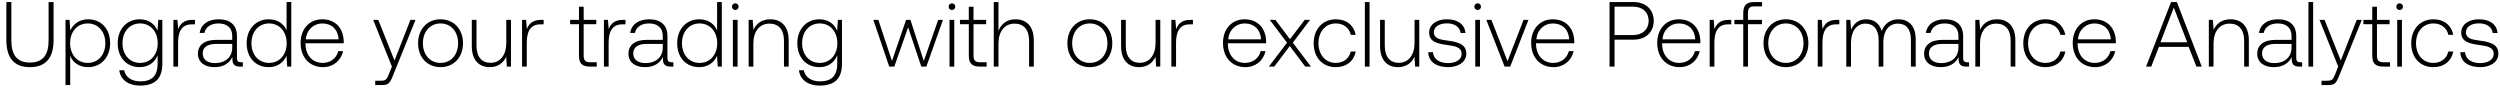
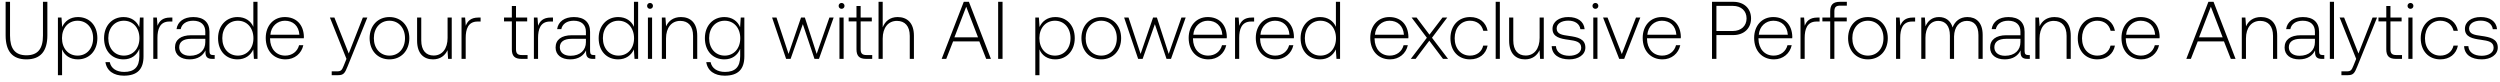
- <svg xmlns="http://www.w3.org/2000/svg" width="244" height="9" viewBox="0 0 244 9" fill="none">
-   <path d="M.621 3.899c0 1.755.747 2.655 2.295 2.655 1.557 0 2.313-.9 2.313-2.655V.2h-.486v3.726c0 1.449-.558 2.178-1.827 2.178-1.251 0-1.809-.729-1.809-2.178V.2H.621v3.699zm7.978-2.016c-.855 0-1.45.459-1.737 1.098L6.79 1.937h-.396V8.3h.459V5.447c.26.666.882 1.107 1.746 1.107 1.25 0 2.15-.954 2.15-2.34 0-1.431-.9-2.331-2.15-2.331zM8.563 6.14c-1.017 0-1.72-.792-1.72-1.935 0-1.116.703-1.917 1.72-1.917s1.718.801 1.718 1.926c0 1.134-.701 1.926-1.718 1.926zm6.812-3.141c-.279-.675-.89-1.116-1.737-1.116-1.25 0-2.15.945-2.15 2.331 0 1.44.9 2.34 2.15 2.34.855 0 1.458-.45 1.746-1.161v.81c0 1.215-.576 1.737-1.674 1.737-.855 0-1.449-.387-1.593-1.08h-.477c.144.972.927 1.494 2.034 1.494 1.476 0 2.17-.702 2.17-2.133V1.937h-.397l-.072 1.062zm-1.7 3.141c-1.018 0-1.72-.792-1.72-1.926s.702-1.926 1.72-1.926c1.016 0 1.718.792 1.718 1.935 0 1.125-.702 1.917-1.719 1.917zm5.11-4.203c-.845 0-1.205.405-1.394.909l-.072-.909h-.396V6.5h.459V4.187c0-.927.243-1.809 1.314-1.809h.333v-.441h-.243zm4.745 4.14c-.27 0-.405-.09-.405-.441V3.512c0-1.044-.64-1.629-1.782-1.629-1.044 0-1.737.504-1.854 1.332h.459c.117-.558.603-.927 1.377-.927.855 0 1.34.45 1.34 1.206v.396h-1.547c-1.17 0-1.8.504-1.8 1.359 0 .81.639 1.305 1.61 1.305.928 0 1.477-.423 1.756-.99v.162c-.018.54.207.774.747.774h.27v-.423h-.171zm-.864-1.422c0 .873-.621 1.503-1.701 1.503-.73 0-1.18-.369-1.18-.936 0-.603.45-.936 1.297-.936h1.584v.369zm5.304-1.692c-.279-.648-.89-1.08-1.746-1.08-1.25 0-2.15.954-2.15 2.331 0 1.44.9 2.34 2.15 2.34.855 0 1.45-.459 1.737-1.098l.072 1.044h.396V.2h-.459v2.763zM26.26 6.14c-1.017 0-1.719-.792-1.719-1.926 0-1.125.702-1.926 1.72-1.926 1.016 0 1.718.801 1.718 1.935 0 1.125-.702 1.917-1.719 1.917zm5.265.414c.999 0 1.764-.648 1.962-1.566h-.468c-.18.711-.783 1.152-1.53 1.152-1.017 0-1.656-.774-1.674-1.836v-.081h3.726c0-.063.009-.135.009-.189-.045-1.359-.882-2.151-2.106-2.151-1.251 0-2.106.954-2.106 2.304 0 1.431.89 2.367 2.187 2.367zM29.85 3.836c.072-.927.765-1.548 1.602-1.548.89 0 1.53.549 1.602 1.548H29.85zm8.4 2.664l-.297.738c-.207.504-.288.639-.756.639h-.576V8.3h.702c.612 0 .756-.234 1.044-.954l2.187-5.409h-.495l-1.557 3.969-1.584-3.969h-.495L38.25 6.5zm4.744.054c1.287 0 2.196-.954 2.196-2.34 0-1.377-.91-2.331-2.197-2.331-1.286 0-2.187.954-2.187 2.331 0 1.386.9 2.34 2.188 2.34zm0-.414c-1.017 0-1.72-.792-1.72-1.926 0-1.125.703-1.926 1.72-1.926s1.719.801 1.719 1.926c0 1.134-.703 1.926-1.72 1.926zm6.42-1.962c0 1.197-.594 1.953-1.54 1.953-.846 0-1.367-.576-1.367-1.665V1.937h-.46v2.556c0 1.431.747 2.061 1.755 2.061.81 0 1.342-.432 1.603-1.017l.063.963h.404V1.937h-.459v2.241zm3.402-2.241c-.846 0-1.206.405-1.395.909l-.072-.909h-.396V6.5h.46V4.187c0-.927.242-1.809 1.313-1.809h.333v-.441h-.243zm3.691 3.501c0 .729.297 1.062 1.071 1.062h.666v-.423h-.63c-.477 0-.648-.18-.648-.648V2.36H58.2v-.423h-1.233V.659h-.459v1.278h-.864v.423h.864v3.078zm4.298-3.501c-.846 0-1.206.405-1.395.909l-.072-.909h-.396V6.5h.46V4.187c0-.927.242-1.809 1.313-1.809h.333v-.441h-.243zm4.744 4.14c-.27 0-.405-.09-.405-.441V3.512c0-1.044-.639-1.629-1.782-1.629-1.044 0-1.737.504-1.854 1.332h.46c.116-.558.602-.927 1.376-.927.855 0 1.341.45 1.341 1.206v.396h-1.548c-1.17 0-1.8.504-1.8 1.359 0 .81.64 1.305 1.611 1.305.927 0 1.476-.423 1.755-.99v.162c-.018.54.207.774.747.774h.27v-.423h-.17zm-.864-1.422c0 .873-.62 1.503-1.7 1.503-.73 0-1.18-.369-1.18-.936 0-.603.45-.936 1.296-.936h1.584v.369zm5.305-1.692c-.28-.648-.891-1.08-1.746-1.08-1.251 0-2.151.954-2.151 2.331 0 1.44.9 2.34 2.15 2.34.856 0 1.45-.459 1.738-1.098l.072 1.044h.396V.2h-.46v2.763zM68.28 6.14c-1.017 0-1.72-.792-1.72-1.926 0-1.125.703-1.926 1.72-1.926S70 3.089 70 4.223c0 1.125-.702 1.917-1.72 1.917zM71.763.974c.18 0 .324-.135.324-.324a.317.317 0 00-.324-.324.317.317 0 00-.324.324c0 .189.144.324.324.324zM71.53 6.5h.46V1.937h-.46V6.5zm3.644-4.617c-.837 0-1.377.432-1.638 1.026l-.072-.972h-.396V6.5h.46V4.25c0-1.188.602-1.944 1.574-1.944.882 0 1.413.576 1.413 1.656V6.5h.46V3.944c0-1.44-.766-2.061-1.8-2.061zm6.533 1.116c-.279-.675-.89-1.116-1.737-1.116-1.25 0-2.15.945-2.15 2.331 0 1.44.9 2.34 2.15 2.34.855 0 1.458-.45 1.746-1.161v.81c0 1.215-.576 1.737-1.674 1.737-.855 0-1.449-.387-1.593-1.08h-.477c.144.972.927 1.494 2.034 1.494 1.476 0 2.17-.702 2.17-2.133V1.937h-.397l-.072 1.062zm-1.7 3.141c-1.018 0-1.72-.792-1.72-1.926s.702-1.926 1.72-1.926c1.016 0 1.718.792 1.718 1.935 0 1.125-.702 1.917-1.719 1.917zm6.78.36h.496l1.35-3.834L89.919 6.5h.495l1.62-4.563h-.468l-1.404 4.014-1.305-4.014h-.423l-1.377 4.014-1.332-4.014h-.486L86.787 6.5zM92.91.974c.18 0 .324-.135.324-.324a.317.317 0 00-.324-.324.317.317 0 00-.324.324c0 .189.144.324.324.324zM92.676 6.5h.459V1.937h-.46V6.5zm1.88-1.062c0 .729.297 1.062 1.07 1.062h.667v-.423h-.63c-.477 0-.648-.18-.648-.648V2.36h1.233v-.423h-1.233V.659h-.46v1.278h-.863v.423h.864v3.078zm4.541-3.555c-.855 0-1.386.477-1.647 1.134V.2h-.459v6.3h.46V4.25c0-1.188.602-1.944 1.574-1.944.873 0 1.413.576 1.413 1.656V6.5h.459V3.944c0-1.44-.765-2.061-1.8-2.061zm7.267 4.671c1.287 0 2.196-.954 2.196-2.34 0-1.377-.909-2.331-2.196-2.331-1.287 0-2.187.954-2.187 2.331 0 1.386.9 2.34 2.187 2.34zm0-.414c-1.017 0-1.719-.792-1.719-1.926 0-1.125.702-1.926 1.719-1.926 1.017 0 1.719.801 1.719 1.926 0 1.134-.702 1.926-1.719 1.926zm6.42-1.962c0 1.197-.594 1.953-1.539 1.953-.846 0-1.368-.576-1.368-1.665V1.937h-.459v2.556c0 1.431.747 2.061 1.755 2.061.81 0 1.341-.432 1.602-1.017l.063.963h.405V1.937h-.459v2.241zm3.402-2.241c-.846 0-1.206.405-1.395.909l-.072-.909h-.396V6.5h.459V4.187c0-.927.243-1.809 1.314-1.809h.333v-.441h-.243zm5.365 4.617c.999 0 1.764-.648 1.962-1.566h-.468c-.18.711-.783 1.152-1.53 1.152-1.017 0-1.656-.774-1.674-1.836v-.081h3.726c0-.063.009-.135.009-.189-.045-1.359-.882-2.151-2.106-2.151-1.251 0-2.106.954-2.106 2.304 0 1.431.891 2.367 2.187 2.367zm-1.674-2.718c.072-.927.765-1.548 1.602-1.548.891 0 1.53.549 1.602 1.548h-3.204zm3.962 2.664h.531l1.512-2.007 1.512 2.007h.558l-1.773-2.331 1.683-2.232h-.522l-1.44 1.89-1.422-1.89h-.549l1.683 2.232-1.773 2.331zm6.536.054c1.035 0 1.764-.594 1.944-1.521h-.486c-.153.675-.702 1.107-1.458 1.107-.999 0-1.692-.783-1.692-1.917s.684-1.935 1.692-1.935c.765 0 1.305.432 1.467 1.116h.477c-.189-.945-.9-1.521-1.935-1.521-1.287 0-2.169.954-2.169 2.34 0 1.404.873 2.331 2.16 2.331zm2.836-.054h.459V.2h-.459v6.3zm4.85-2.322c0 1.197-.594 1.953-1.539 1.953-.846 0-1.368-.576-1.368-1.665V1.937h-.459v2.556c0 1.431.747 2.061 1.755 2.061.81 0 1.341-.432 1.602-1.017l.063.963h.405V1.937h-.459v2.241zm1.333.918c.036.945.801 1.458 1.944 1.458.981 0 1.773-.495 1.773-1.305 0-.963-.846-1.152-1.827-1.287-.711-.099-1.341-.18-1.341-.819 0-.522.513-.864 1.287-.864.729 0 1.251.351 1.332.945h.468c-.081-.891-.81-1.341-1.8-1.341-1.017-.009-1.746.513-1.746 1.296 0 .918.846 1.089 1.782 1.215.765.108 1.386.207 1.386.882 0 .54-.567.882-1.314.882-.873 0-1.44-.405-1.476-1.062h-.468zM144.22.974c.18 0 .324-.135.324-.324a.317.317 0 00-.324-.324.317.317 0 00-.324.324c0 .189.144.324.324.324zm-.234 5.526h.459V1.937h-.459V6.5zm2.861 0h.549l1.782-4.563h-.477l-1.566 4.032-1.575-4.032h-.495l1.782 4.563zm4.78.054c.999 0 1.764-.648 1.962-1.566h-.468c-.18.711-.783 1.152-1.53 1.152-1.017 0-1.656-.774-1.674-1.836v-.081h3.726c0-.063.009-.135.009-.189-.045-1.359-.882-2.151-2.106-2.151-1.251 0-2.106.954-2.106 2.304 0 1.431.891 2.367 2.187 2.367zm-1.674-2.718c.072-.927.765-1.548 1.602-1.548.891 0 1.53.549 1.602 1.548h-3.204zm7.14 2.664h.486V3.872h1.854c1.188 0 1.971-.738 1.971-1.836S160.63.2 159.433.2h-2.34v6.3zm2.304-5.85c.927 0 1.512.558 1.512 1.386 0 .819-.594 1.386-1.521 1.386h-1.809V.65h1.818zm4.535 5.904c.999 0 1.764-.648 1.962-1.566h-.468c-.18.711-.783 1.152-1.53 1.152-1.017 0-1.656-.774-1.674-1.836v-.081h3.726c0-.063.009-.135.009-.189-.045-1.359-.882-2.151-2.106-2.151-1.251 0-2.106.954-2.106 2.304 0 1.431.891 2.367 2.187 2.367zm-1.674-2.718c.072-.927.765-1.548 1.602-1.548.891 0 1.53.549 1.602 1.548h-3.204zm6.469-1.899c-.846 0-1.206.405-1.395.909l-.072-.909h-.396V6.5h.459V4.187c0-.927.243-1.809 1.314-1.809h.333v-.441h-.243zm.551.423h.864V6.5h.459V2.36h1.368v-.423h-1.368v-.684c0-.45.171-.63.63-.63h.747V.2h-.765c-.765 0-1.071.333-1.071 1.062v.675h-.864v.423zm5.025 4.194c1.287 0 2.196-.954 2.196-2.34 0-1.377-.909-2.331-2.196-2.331-1.287 0-2.187.954-2.187 2.331 0 1.386.9 2.34 2.187 2.34zm0-.414c-1.017 0-1.719-.792-1.719-1.926 0-1.125.702-1.926 1.719-1.926 1.017 0 1.719.801 1.719 1.926 0 1.134-.702 1.926-1.719 1.926zm4.971-4.203c-.846 0-1.206.405-1.395.909l-.072-.909h-.396V6.5h.459V4.187c0-.927.243-1.809 1.314-1.809h.333v-.441h-.243zm6.017-.054c-.837 0-1.377.468-1.638 1.143-.216-.756-.783-1.143-1.503-1.143-.783 0-1.251.459-1.485 1.026l-.072-.972h-.396V6.5h.459V4.178c0-1.116.54-1.872 1.413-1.872.792 0 1.287.558 1.287 1.611V6.5h.459V4.016c.027-1.044.567-1.71 1.422-1.71.792 0 1.269.531 1.269 1.566V6.5h.468V3.854c0-1.377-.729-1.971-1.683-1.971zm6.716 4.194c-.27 0-.405-.09-.405-.441V3.512c0-1.044-.639-1.629-1.782-1.629-1.044 0-1.737.504-1.854 1.332h.459c.117-.558.603-.927 1.377-.927.855 0 1.341.45 1.341 1.206v.396h-1.548c-1.17 0-1.8.504-1.8 1.359 0 .81.639 1.305 1.611 1.305.927 0 1.476-.423 1.755-.99v.162c-.018.54.207.774.747.774h.27v-.423h-.171zm-.864-1.422c0 .873-.621 1.503-1.701 1.503-.729 0-1.179-.369-1.179-.936 0-.603.45-.936 1.296-.936h1.584v.369zm3.755-2.772c-.837 0-1.377.432-1.638 1.026l-.072-.972h-.396V6.5h.459V4.25c0-1.188.603-1.944 1.575-1.944.882 0 1.413.576 1.413 1.656V6.5h.459V3.944c0-1.44-.765-2.061-1.8-2.061zm4.735 4.671c1.035 0 1.764-.594 1.944-1.521h-.486c-.153.675-.702 1.107-1.458 1.107-.999 0-1.692-.783-1.692-1.917s.684-1.935 1.692-1.935c.765 0 1.305.432 1.467 1.116h.477c-.189-.945-.9-1.521-1.935-1.521-1.287 0-2.169.954-2.169 2.34 0 1.404.873 2.331 2.16 2.331zm4.852 0c.999 0 1.764-.648 1.962-1.566h-.468c-.18.711-.783 1.152-1.53 1.152-1.017 0-1.656-.774-1.674-1.836v-.081h3.726c0-.063.009-.135.009-.189-.045-1.359-.882-2.151-2.106-2.151-1.251 0-2.106.954-2.106 2.304 0 1.431.891 2.367 2.187 2.367zm-1.674-2.718c.072-.927.765-1.548 1.602-1.548.891 0 1.53.549 1.602 1.548h-3.204zM209.96 6.5l.756-1.926h2.898l.756 1.926h.522l-2.43-6.3h-.567l-2.439 6.3h.504zm2.205-5.76l1.305 3.384h-2.61L212.165.74zm5.523 1.143c-.837 0-1.377.432-1.638 1.026l-.072-.972h-.396V6.5h.459V4.25c0-1.188.603-1.944 1.575-1.944.882 0 1.413.576 1.413 1.656V6.5h.459V3.944c0-1.44-.765-2.061-1.8-2.061zm6.83 4.194c-.27 0-.405-.09-.405-.441V3.512c0-1.044-.639-1.629-1.782-1.629-1.044 0-1.737.504-1.854 1.332h.459c.117-.558.603-.927 1.377-.927.855 0 1.341.45 1.341 1.206v.396h-1.548c-1.17 0-1.8.504-1.8 1.359 0 .81.639 1.305 1.611 1.305.927 0 1.476-.423 1.755-.99v.162c-.018.54.207.774.747.774h.27v-.423h-.171zm-.864-1.422c0 .873-.621 1.503-1.701 1.503-.729 0-1.179-.369-1.179-.936 0-.603.45-.936 1.296-.936h1.584v.369zm1.649 1.845h.459V.2h-.459v6.3zm2.906 0l-.297.738c-.207.504-.288.639-.756.639h-.576V8.3h.702c.612 0 .756-.234 1.044-.954l2.187-5.409h-.495l-1.557 3.969-1.584-3.969h-.495l1.827 4.563zm3.324-1.062c0 .729.297 1.062 1.071 1.062h.666v-.423h-.63c-.477 0-.648-.18-.648-.648V2.36h1.233v-.423h-1.233V.659h-.459v1.278h-.864v.423h.864v3.078zm2.67-4.464c.18 0 .324-.135.324-.324a.317.317 0 00-.324-.324.317.317 0 00-.324.324c0 .189.144.324.324.324zm-.234 5.526h.459V1.937h-.459V6.5zm3.527.054c1.035 0 1.764-.594 1.944-1.521h-.486c-.153.675-.702 1.107-1.458 1.107-.999 0-1.692-.783-1.692-1.917s.684-1.935 1.692-1.935c.765 0 1.305.432 1.467 1.116h.477c-.189-.945-.9-1.521-1.935-1.521-1.287 0-2.169.954-2.169 2.34 0 1.404.873 2.331 2.16 2.331zm2.629-1.458c.036.945.801 1.458 1.944 1.458.981 0 1.773-.495 1.773-1.305 0-.963-.846-1.152-1.827-1.287-.711-.099-1.341-.18-1.341-.819 0-.522.513-.864 1.287-.864.729 0 1.251.351 1.332.945h.468c-.081-.891-.81-1.341-1.8-1.341-1.017-.009-1.746.513-1.746 1.296 0 .918.846 1.089 1.782 1.215.765.108 1.386.207 1.386.882 0 .54-.567.882-1.314.882-.873 0-1.44-.405-1.476-1.062h-.468z" fill="#000" />
+ <svg xmlns="http://www.w3.org/2000/svg" width="276" height="9" viewBox="0 0 276 9" fill="none">
+   <path d="M.621 3.899c0 1.755.747 2.655 2.295 2.655 1.557 0 2.313-.9 2.313-2.655V.2h-.486v3.726c0 1.449-.558 2.178-1.827 2.178-1.251 0-1.809-.729-1.809-2.178V.2H.621v3.699zm7.978-2.016c-.855 0-1.45.459-1.737 1.098L6.79 1.937h-.396V8.3h.459V5.447c.26.666.882 1.107 1.746 1.107 1.25 0 2.15-.954 2.15-2.34 0-1.431-.9-2.331-2.15-2.331zM8.563 6.14c-1.017 0-1.72-.792-1.72-1.935 0-1.116.703-1.917 1.72-1.917s1.718.801 1.718 1.926c0 1.134-.701 1.926-1.718 1.926zm6.812-3.141c-.279-.675-.89-1.116-1.737-1.116-1.25 0-2.15.945-2.15 2.331 0 1.44.9 2.34 2.15 2.34.855 0 1.458-.45 1.746-1.161v.81c0 1.215-.576 1.737-1.674 1.737-.855 0-1.449-.387-1.593-1.08h-.477c.144.972.927 1.494 2.034 1.494 1.476 0 2.17-.702 2.17-2.133V1.937h-.397l-.072 1.062zm-1.7 3.141c-1.018 0-1.72-.792-1.72-1.926s.702-1.926 1.72-1.926c1.016 0 1.718.792 1.718 1.935 0 1.125-.702 1.917-1.719 1.917zm5.11-4.203c-.845 0-1.205.405-1.394.909l-.072-.909h-.396V6.5h.459V4.187c0-.927.243-1.809 1.314-1.809h.333v-.441h-.243zm4.745 4.14c-.27 0-.405-.09-.405-.441V3.512c0-1.044-.64-1.629-1.782-1.629-1.044 0-1.737.504-1.854 1.332h.459c.117-.558.603-.927 1.377-.927.855 0 1.34.45 1.34 1.206v.396h-1.547c-1.17 0-1.8.504-1.8 1.359 0 .81.639 1.305 1.61 1.305.928 0 1.477-.423 1.756-.99v.162c-.018.54.207.774.747.774h.27v-.423h-.171zm-.864-1.422c0 .873-.621 1.503-1.701 1.503-.73 0-1.18-.369-1.18-.936 0-.603.45-.936 1.297-.936h1.584v.369zm5.304-1.692c-.279-.648-.89-1.08-1.746-1.08-1.25 0-2.15.954-2.15 2.331 0 1.44.9 2.34 2.15 2.34.855 0 1.45-.459 1.737-1.098l.072 1.044h.396V.2h-.459v2.763zM26.26 6.14c-1.017 0-1.719-.792-1.719-1.926 0-1.125.702-1.926 1.72-1.926 1.016 0 1.718.801 1.718 1.935 0 1.125-.702 1.917-1.719 1.917zm5.265.414c.999 0 1.764-.648 1.962-1.566h-.468c-.18.711-.783 1.152-1.53 1.152-1.017 0-1.656-.774-1.674-1.836v-.081h3.726c0-.063.009-.135.009-.189-.045-1.359-.882-2.151-2.106-2.151-1.251 0-2.106.954-2.106 2.304 0 1.431.89 2.367 2.187 2.367zM29.85 3.836c.072-.927.765-1.548 1.602-1.548.89 0 1.53.549 1.602 1.548H29.85zm8.4 2.664l-.297.738c-.207.504-.288.639-.756.639h-.576V8.3h.702c.612 0 .756-.234 1.044-.954l2.187-5.409h-.495l-1.557 3.969-1.584-3.969h-.495L38.25 6.5zm4.744.054c1.287 0 2.196-.954 2.196-2.34 0-1.377-.91-2.331-2.197-2.331-1.286 0-2.187.954-2.187 2.331 0 1.386.9 2.34 2.188 2.34zm0-.414c-1.017 0-1.72-.792-1.72-1.926 0-1.125.703-1.926 1.72-1.926s1.719.801 1.719 1.926c0 1.134-.703 1.926-1.72 1.926zm6.42-1.962c0 1.197-.594 1.953-1.54 1.953-.846 0-1.367-.576-1.367-1.665V1.937h-.46v2.556c0 1.431.747 2.061 1.755 2.061.81 0 1.342-.432 1.603-1.017l.063.963h.404V1.937h-.459v2.241zm3.402-2.241c-.846 0-1.206.405-1.395.909l-.072-.909h-.396V6.5h.46V4.187c0-.927.242-1.809 1.313-1.809h.333v-.441h-.243zm3.691 3.501c0 .729.297 1.062 1.071 1.062h.666v-.423h-.63c-.477 0-.648-.18-.648-.648V2.36H58.2v-.423h-1.233V.659h-.459v1.278h-.864v.423h.864v3.078zm4.298-3.501c-.846 0-1.206.405-1.395.909l-.072-.909h-.396V6.5h.46V4.187c0-.927.242-1.809 1.313-1.809h.333v-.441h-.243zm4.744 4.14c-.27 0-.405-.09-.405-.441V3.512c0-1.044-.639-1.629-1.782-1.629-1.044 0-1.737.504-1.854 1.332h.46c.116-.558.602-.927 1.376-.927.855 0 1.341.45 1.341 1.206v.396h-1.548c-1.17 0-1.8.504-1.8 1.359 0 .81.64 1.305 1.611 1.305.927 0 1.476-.423 1.755-.99v.162c-.018.54.207.774.747.774h.27v-.423h-.17zm-.864-1.422c0 .873-.62 1.503-1.7 1.503-.73 0-1.18-.369-1.18-.936 0-.603.45-.936 1.296-.936h1.584v.369zm5.305-1.692c-.28-.648-.891-1.08-1.746-1.08-1.251 0-2.151.954-2.151 2.331 0 1.44.9 2.34 2.15 2.34.856 0 1.45-.459 1.738-1.098l.072 1.044h.396V.2h-.46v2.763zM68.28 6.14c-1.017 0-1.72-.792-1.72-1.926 0-1.125.703-1.926 1.72-1.926S70 3.089 70 4.223c0 1.125-.702 1.917-1.72 1.917zM71.763.974c.18 0 .324-.135.324-.324a.317.317 0 00-.324-.324.317.317 0 00-.324.324c0 .189.144.324.324.324zM71.53 6.5h.46V1.937h-.46V6.5zm3.644-4.617c-.837 0-1.377.432-1.638 1.026l-.072-.972h-.396V6.5h.46V4.25c0-1.188.602-1.944 1.574-1.944.882 0 1.413.576 1.413 1.656V6.5h.46V3.944c0-1.44-.766-2.061-1.8-2.061zm6.533 1.116c-.279-.675-.89-1.116-1.737-1.116-1.25 0-2.15.945-2.15 2.331 0 1.44.9 2.34 2.15 2.34.855 0 1.458-.45 1.746-1.161v.81c0 1.215-.576 1.737-1.674 1.737-.855 0-1.449-.387-1.593-1.08h-.477c.144.972.927 1.494 2.034 1.494 1.476 0 2.17-.702 2.17-2.133V1.937h-.397l-.072 1.062zm-1.7 3.141c-1.018 0-1.72-.792-1.72-1.926s.702-1.926 1.72-1.926c1.016 0 1.718.792 1.718 1.935 0 1.125-.702 1.917-1.719 1.917zm6.78.36h.496l1.35-3.834L89.919 6.5h.495l1.62-4.563h-.468l-1.404 4.014-1.305-4.014h-.423l-1.377 4.014-1.332-4.014h-.486L86.787 6.5zM92.91.974c.18 0 .324-.135.324-.324a.317.317 0 00-.324-.324.317.317 0 00-.324.324c0 .189.144.324.324.324zM92.676 6.5h.459V1.937h-.46V6.5zm1.88-1.062c0 .729.297 1.062 1.07 1.062h.667v-.423h-.63c-.477 0-.648-.18-.648-.648V2.36h1.233v-.423h-1.233V.659h-.46v1.278h-.863v.423h.864v3.078zm4.541-3.555c-.855 0-1.386.477-1.647 1.134V.2h-.459v6.3h.46V4.25c0-1.188.602-1.944 1.574-1.944.873 0 1.413.576 1.413 1.656V6.5h.459V3.944c0-1.44-.765-2.061-1.8-2.061zm5.368 4.617l.756-1.926h2.898l.756 1.926h.522l-2.43-6.3h-.567l-2.439 6.3h.504zM106.67.74l1.305 3.384h-2.61L106.67.74zm3.525 5.76h.486V.2h-.486v6.3zm6.307-4.617c-.855 0-1.449.459-1.737 1.098l-.072-1.044h-.396V8.3h.459V5.447c.261.666.882 1.107 1.746 1.107 1.251 0 2.151-.954 2.151-2.34 0-1.431-.9-2.331-2.151-2.331zm-.036 4.257c-1.017 0-1.719-.792-1.719-1.935 0-1.116.702-1.917 1.719-1.917 1.017 0 1.719.801 1.719 1.926 0 1.134-.702 1.926-1.719 1.926zm5.111.414c1.287 0 2.196-.954 2.196-2.34 0-1.377-.909-2.331-2.196-2.331-1.287 0-2.187.954-2.187 2.331 0 1.386.9 2.34 2.187 2.34zm0-.414c-1.017 0-1.719-.792-1.719-1.926 0-1.125.702-1.926 1.719-1.926 1.017 0 1.719.801 1.719 1.926 0 1.134-.702 1.926-1.719 1.926zm4.075.36h.495l1.35-3.834 1.287 3.834h.495l1.62-4.563h-.468l-1.404 4.014-1.305-4.014h-.423l-1.377 4.014-1.332-4.014h-.486l1.548 4.563zm7.764.054c.999 0 1.764-.648 1.962-1.566h-.468c-.18.711-.783 1.152-1.53 1.152-1.017 0-1.656-.774-1.674-1.836v-.081h3.726c0-.063.009-.135.009-.189-.045-1.359-.882-2.151-2.106-2.151-1.251 0-2.106.954-2.106 2.304 0 1.431.891 2.367 2.187 2.367zm-1.674-2.718c.072-.927.765-1.548 1.602-1.548.891 0 1.53.549 1.602 1.548h-3.204zm6.47-1.899c-.846 0-1.206.405-1.395.909l-.072-.909h-.396V6.5h.459V4.187c0-.927.243-1.809 1.314-1.809h.333v-.441h-.243zm2.614 4.617c.999 0 1.764-.648 1.962-1.566h-.468c-.18.711-.783 1.152-1.53 1.152-1.017 0-1.656-.774-1.674-1.836v-.081h3.726c0-.063.009-.135.009-.189-.045-1.359-.882-2.151-2.106-2.151-1.251 0-2.106.954-2.106 2.304 0 1.431.891 2.367 2.187 2.367zm-1.674-2.718c.072-.927.765-1.548 1.602-1.548.891 0 1.53.549 1.602 1.548h-3.204zm8.332-.873c-.279-.648-.891-1.08-1.746-1.08-1.251 0-2.151.954-2.151 2.331 0 1.44.9 2.34 2.151 2.34.855 0 1.449-.459 1.737-1.098l.072 1.044h.396V.2h-.459v2.763zm-1.71 3.177c-1.017 0-1.719-.792-1.719-1.926 0-1.125.702-1.926 1.719-1.926 1.017 0 1.719.801 1.719 1.935 0 1.125-.702 1.917-1.719 1.917zm7.69.414c.999 0 1.764-.648 1.962-1.566h-.468c-.18.711-.783 1.152-1.53 1.152-1.017 0-1.656-.774-1.674-1.836v-.081h3.726c0-.063.009-.135.009-.189-.045-1.359-.882-2.151-2.106-2.151-1.251 0-2.106.954-2.106 2.304 0 1.431.891 2.367 2.187 2.367zm-1.674-2.718c.072-.927.765-1.548 1.602-1.548.891 0 1.53.549 1.602 1.548h-3.204zm3.962 2.664h.531l1.512-2.007 1.512 2.007h.558l-1.773-2.331 1.683-2.232h-.522l-1.44 1.89-1.422-1.89h-.549l1.683 2.232-1.773 2.331zm6.536.054c1.035 0 1.764-.594 1.944-1.521h-.486c-.153.675-.702 1.107-1.458 1.107-.999 0-1.692-.783-1.692-1.917s.684-1.935 1.692-1.935c.765 0 1.305.432 1.467 1.116h.477c-.189-.945-.9-1.521-1.935-1.521-1.287 0-2.169.954-2.169 2.34 0 1.404.873 2.331 2.16 2.331zm2.836-.054h.459V.2h-.459v6.3zm4.85-2.322c0 1.197-.594 1.953-1.539 1.953-.846 0-1.368-.576-1.368-1.665V1.937h-.459v2.556c0 1.431.747 2.061 1.755 2.061.81 0 1.341-.432 1.602-1.017l.063.963h.405V1.937h-.459v2.241zm1.333.918c.036.945.801 1.458 1.944 1.458.981 0 1.773-.495 1.773-1.305 0-.963-.846-1.152-1.827-1.287-.711-.099-1.341-.18-1.341-.819 0-.522.513-.864 1.287-.864.729 0 1.251.351 1.332.945h.468c-.081-.891-.81-1.341-1.8-1.341-1.017-.009-1.746.513-1.746 1.296 0 .918.846 1.089 1.782 1.215.765.108 1.386.207 1.386.882 0 .54-.567.882-1.314.882-.873 0-1.44-.405-1.476-1.062h-.468zm4.826-4.122c.18 0 .324-.135.324-.324a.317.317 0 00-.324-.324.317.317 0 00-.324.324c0 .189.144.324.324.324zm-.234 5.526h.459V1.937h-.459V6.5zm2.861 0h.549l1.782-4.563h-.477l-1.566 4.032-1.575-4.032h-.495L178.76 6.5zm4.78.054c.999 0 1.764-.648 1.962-1.566h-.468c-.18.711-.783 1.152-1.53 1.152-1.017 0-1.656-.774-1.674-1.836v-.081h3.726c0-.063.009-.135.009-.189-.045-1.359-.882-2.151-2.106-2.151-1.251 0-2.106.954-2.106 2.304 0 1.431.891 2.367 2.187 2.367zm-1.674-2.718c.072-.927.765-1.548 1.602-1.548.891 0 1.53.549 1.602 1.548h-3.204zm7.14 2.664h.486V3.872h1.854c1.188 0 1.971-.738 1.971-1.836S192.543.2 191.346.2h-2.34v6.3zM191.31.65c.927 0 1.512.558 1.512 1.386 0 .819-.594 1.386-1.521 1.386h-1.809V.65h1.818zm4.535 5.904c.999 0 1.764-.648 1.962-1.566h-.468c-.18.711-.783 1.152-1.53 1.152-1.017 0-1.656-.774-1.674-1.836v-.081h3.726c0-.063.009-.135.009-.189-.045-1.359-.882-2.151-2.106-2.151-1.251 0-2.106.954-2.106 2.304 0 1.431.891 2.367 2.187 2.367zm-1.674-2.718c.072-.927.765-1.548 1.602-1.548.891 0 1.53.549 1.602 1.548h-3.204zm6.469-1.899c-.846 0-1.206.405-1.395.909l-.072-.909h-.396V6.5h.459V4.187c0-.927.243-1.809 1.314-1.809h.333v-.441h-.243zm.551.423h.864V6.5h.459V2.36h1.368v-.423h-1.368v-.684c0-.45.171-.63.63-.63h.747V.2h-.765c-.765 0-1.071.333-1.071 1.062v.675h-.864v.423zm5.025 4.194c1.287 0 2.196-.954 2.196-2.34 0-1.377-.909-2.331-2.196-2.331-1.287 0-2.187.954-2.187 2.331 0 1.386.9 2.34 2.187 2.34zm0-.414c-1.017 0-1.719-.792-1.719-1.926 0-1.125.702-1.926 1.719-1.926 1.017 0 1.719.801 1.719 1.926 0 1.134-.702 1.926-1.719 1.926zm4.971-4.203c-.846 0-1.206.405-1.395.909l-.072-.909h-.396V6.5h.459V4.187c0-.927.243-1.809 1.314-1.809h.333v-.441h-.243zm6.017-.054c-.837 0-1.377.468-1.638 1.143-.216-.756-.783-1.143-1.503-1.143-.783 0-1.251.459-1.485 1.026l-.072-.972h-.396V6.5h.459V4.178c0-1.116.54-1.872 1.413-1.872.792 0 1.287.558 1.287 1.611V6.5h.459V4.016c.027-1.044.567-1.71 1.422-1.71.792 0 1.269.531 1.269 1.566V6.5h.468V3.854c0-1.377-.729-1.971-1.683-1.971zm6.716 4.194c-.27 0-.405-.09-.405-.441V3.512c0-1.044-.639-1.629-1.782-1.629-1.044 0-1.737.504-1.854 1.332h.459c.117-.558.603-.927 1.377-.927.855 0 1.341.45 1.341 1.206v.396h-1.548c-1.17 0-1.8.504-1.8 1.359 0 .81.639 1.305 1.611 1.305.927 0 1.476-.423 1.755-.99v.162c-.018.54.207.774.747.774h.27v-.423h-.171zm-.864-1.422c0 .873-.621 1.503-1.701 1.503-.729 0-1.179-.369-1.179-.936 0-.603.45-.936 1.296-.936h1.584v.369zm3.755-2.772c-.837 0-1.377.432-1.638 1.026l-.072-.972h-.396V6.5h.459V4.25c0-1.188.603-1.944 1.575-1.944.882 0 1.413.576 1.413 1.656V6.5h.459V3.944c0-1.44-.765-2.061-1.8-2.061zm4.735 4.671c1.035 0 1.764-.594 1.944-1.521h-.486c-.153.675-.702 1.107-1.458 1.107-.999 0-1.692-.783-1.692-1.917s.684-1.935 1.692-1.935c.765 0 1.305.432 1.467 1.116h.477c-.189-.945-.9-1.521-1.935-1.521-1.287 0-2.169.954-2.169 2.34 0 1.404.873 2.331 2.16 2.331zm4.852 0c.999 0 1.764-.648 1.962-1.566h-.468c-.18.711-.783 1.152-1.53 1.152-1.017 0-1.656-.774-1.674-1.836v-.081h3.726c0-.063.009-.135.009-.189-.045-1.359-.882-2.151-2.106-2.151-1.251 0-2.106.954-2.106 2.304 0 1.431.891 2.367 2.187 2.367zm-1.674-2.718c.072-.927.765-1.548 1.602-1.548.891 0 1.53.549 1.602 1.548h-3.204zm7.149 2.664l.756-1.926h2.898l.756 1.926h.522l-2.43-6.3h-.567l-2.439 6.3h.504zm2.205-5.76l1.305 3.384h-2.61L244.078.74zm5.523 1.143c-.837 0-1.377.432-1.638 1.026l-.072-.972h-.396V6.5h.459V4.25c0-1.188.603-1.944 1.575-1.944.882 0 1.413.576 1.413 1.656V6.5h.459V3.944c0-1.44-.765-2.061-1.8-2.061zm6.83 4.194c-.27 0-.405-.09-.405-.441V3.512c0-1.044-.639-1.629-1.782-1.629-1.044 0-1.737.504-1.854 1.332h.459c.117-.558.603-.927 1.377-.927.855 0 1.341.45 1.341 1.206v.396h-1.548c-1.17 0-1.8.504-1.8 1.359 0 .81.639 1.305 1.611 1.305.927 0 1.476-.423 1.755-.99v.162c-.018.54.207.774.747.774h.27v-.423h-.171zm-.864-1.422c0 .873-.621 1.503-1.701 1.503-.729 0-1.179-.369-1.179-.936 0-.603.45-.936 1.296-.936h1.584v.369zm1.649 1.845h.459V.2h-.459v6.3zm2.906 0l-.297.738c-.207.504-.288.639-.756.639h-.576V8.3h.702c.612 0 .756-.234 1.044-.954l2.187-5.409h-.495l-1.557 3.969-1.584-3.969h-.495l1.827 4.563zm3.324-1.062c0 .729.297 1.062 1.071 1.062h.666v-.423h-.63c-.477 0-.648-.18-.648-.648V2.36h1.233v-.423h-1.233V.659h-.459v1.278h-.864v.423h.864v3.078zm2.67-4.464c.18 0 .324-.135.324-.324a.317.317 0 00-.324-.324.317.317 0 00-.324.324c0 .189.144.324.324.324zm-.234 5.526h.459V1.937h-.459V6.5zm3.527.054c1.035 0 1.764-.594 1.944-1.521h-.486c-.153.675-.702 1.107-1.458 1.107-.999 0-1.692-.783-1.692-1.917s.684-1.935 1.692-1.935c.765 0 1.305.432 1.467 1.116h.477c-.189-.945-.9-1.521-1.935-1.521-1.287 0-2.169.954-2.169 2.34 0 1.404.873 2.331 2.16 2.331zm2.629-1.458c.036.945.801 1.458 1.944 1.458.981 0 1.773-.495 1.773-1.305 0-.963-.846-1.152-1.827-1.287-.711-.099-1.341-.18-1.341-.819 0-.522.513-.864 1.287-.864.729 0 1.251.351 1.332.945h.468c-.081-.891-.81-1.341-1.8-1.341-1.017-.009-1.746.513-1.746 1.296 0 .918.846 1.089 1.782 1.215.765.108 1.386.207 1.386.882 0 .54-.567.882-1.314.882-.873 0-1.44-.405-1.476-1.062h-.468z" fill="#000" />
</svg>
